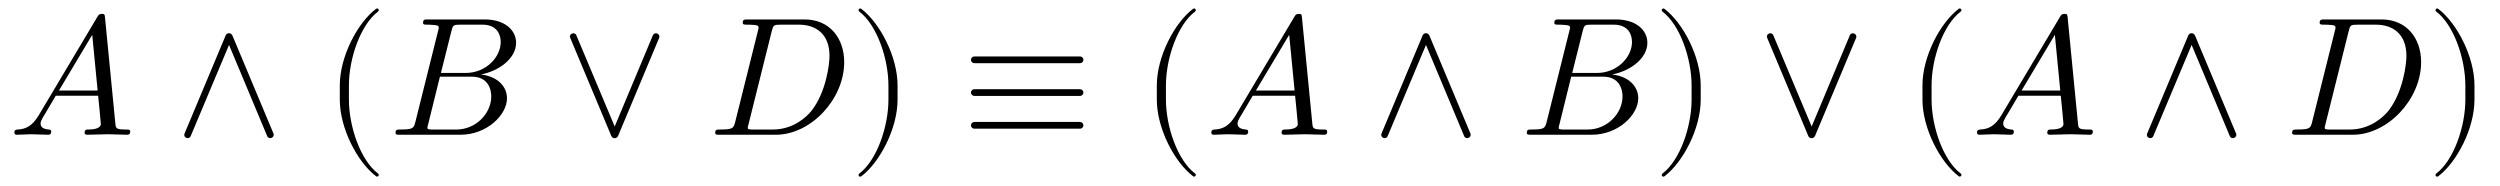
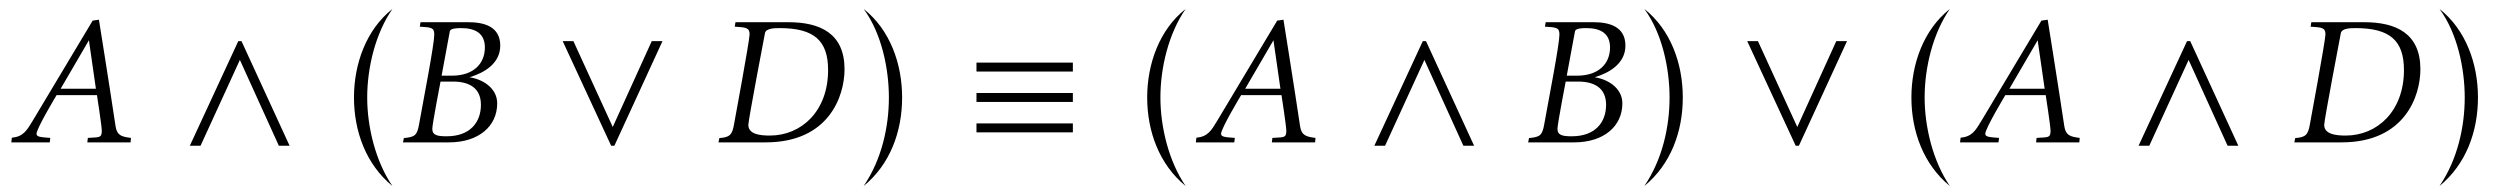
- <svg xmlns="http://www.w3.org/2000/svg" xmlns:xlink="http://www.w3.org/1999/xlink" version="1.1" width="147.515pt" height="10.923pt" viewBox="-.5 -7.952 147.515 10.923">
+ <svg xmlns="http://www.w3.org/2000/svg" xmlns:xlink="http://www.w3.org/1999/xlink" version="1.1" width="139.289pt" height="10.863pt" viewBox="-.5 -7.922 139.289 10.863">
  <defs>
-     <path id="g0-9" d="m3.308 2.371c0-.03-.02-.06-.04-.08c-1.036-.777-1.724-2.77-1.724-4.364v-.837c0-1.594 .687-3.587 1.724-4.364c.02-.02 .04-.05 .04-.08c0-.05-.05-.1-.1-.1c-.02 0-.04 .01-.06 .02c-1.096 .827-2.142 2.819-2.142 4.523v.837c0 1.704 1.046 3.696 2.142 4.523c.02 .01 .04 .02 .06 .02c.05 0 .1-.05 .1-.1z" />
-     <path id="g0-10" d="m2.869-2.072v-.837c0-1.704-1.046-3.696-2.142-4.523c-.02-.01-.04-.02-.06-.02c-.05 0-.1 .05-.1 .1c0 .03 .02 .06 .04 .08c1.036 .777 1.724 2.77 1.724 4.364v.837c0 1.594-.687 3.587-1.724 4.364c-.02 .02-.04 .05-.04 .08c0 .05 .05 .1 .1 .1c.02 0 .04-.01 .06-.02c1.096-.827 2.142-2.819 2.142-4.523z" />
-     <path id="g0-1270" d="m7.183-.199c0-.11-.1-.11-.229-.11c-.618 0-.618-.07-.648-.359l-.608-6.227c-.02-.199-.02-.239-.189-.239c-.159 0-.199 .07-.259 .169l-3.467 5.818c-.399 .667-.787 .807-1.225 .837c-.12 .01-.209 .01-.209 .199c0 .06 .05 .11 .13 .11c.269 0 .578-.03 .857-.03c.329 0 .677 .03 .996 .03c.06 0 .189 0 .189-.189c0-.11-.09-.12-.159-.12c-.229-.02-.468-.1-.468-.349c0-.12 .06-.229 .139-.369c.07-.12 .08-.12 .757-1.275h2.501c.02 .209 .159 1.564 .159 1.664c0 .299-.518 .329-.717 .329c-.139 0-.239 0-.239 .199c0 .11 .139 .11 .139 .11c.408 0 .837-.03 1.245-.03c.249 0 .877 .03 1.126 .03c.06 0 .179 0 .179-.199zm-1.923-2.411h-2.281l1.963-3.288l.319 3.288z" />
-     <path id="g0-1271" d="m7.532-5.43c0-.737-.658-1.375-1.853-1.375h-3.347c-.189 0-.289 0-.289 .199c0 .11 .09 .11 .279 .11c0 0 .209 0 .379 .02c.179 .02 .269 .03 .269 .159c0 .04-.01 .07-.04 .189l-1.335 5.35c-.1 .389-.12 .468-.907 .468c-.169 0-.269 0-.269 .199c0 .11 .09 .11 .269 .11h3.557c1.574 0 2.75-1.176 2.75-2.152c0-.717-.578-1.295-1.544-1.405c1.036-.189 2.082-.927 2.082-1.873zm-.907-.04c0 .877-.857 1.823-2.072 1.823h-1.455l.618-2.471c.09-.349 .11-.379 .538-.379h1.285c.877 0 1.086 .588 1.086 1.026zm-.558 3.208c0 .986-.887 1.953-2.062 1.953h-1.355c-.139 0-.159 0-.219-.01c-.1-.01-.13-.02-.13-.1c0-.03 0-.05 .05-.229l.687-2.78h1.883c.956 0 1.146 .737 1.146 1.166z" />
-     <path id="g0-1273" d="m8.01-4.284c0-1.405-.847-2.521-2.341-2.521h-3.347c-.189 0-.299 0-.299 .189c0 .12 .09 .12 .289 .12c.13 0 .309 .01 .428 .02c.159 .02 .219 .05 .219 .159c0 .04-.01 .07-.04 .189l-1.335 5.35c-.1 .389-.12 .468-.907 .468c-.169 0-.279 0-.279 .189c0 .12 .09 .12 .279 .12h3.298c2.072 0 4.035-2.102 4.035-4.284zm-.867-.369c0 .488-.199 2.122-1.046 3.218c-.289 .369-1.076 1.126-2.301 1.126h-1.126c-.139 0-.159 0-.219-.01c-.1-.01-.13-.02-.13-.1c0-.03 0-.05 .05-.229l1.365-5.469c.09-.349 .11-.379 .538-.379h1.066c.976 0 1.803 .528 1.803 1.843z" />
-     <path id="g0-2769" d="m5.948-.08l-2.421-5.778c-.08-.179-.329-.179-.399 0l-2.421 5.778c-.11 .249 .259 .399 .359 .159l2.262-5.38l2.252 5.38c.1 .239 .468 .09 .369-.159z" />
-     <path id="g0-2770" d="m5.948-5.709c.1-.249-.269-.399-.369-.159l-2.252 5.38l-2.262-5.38c-.1-.239-.468-.09-.359 .159l2.421 5.778c.07 .179 .319 .179 .399 0l2.421-5.778z" />
-     <path id="g0-2825" d="m7.193-4.423c0-.11-.09-.199-.199-.199h-6.237c-.11 0-.199 .09-.199 .199s.09 .199 .199 .199h6.237c.11 0 .199-.09 .199-.199zm0 1.933c0-.11-.09-.199-.199-.199h-6.237c-.11 0-.199 .09-.199 .199s.09 .199 .199 .199h6.237c.11 0 .199-.09 .199-.199zm0 1.933c0-.11-.09-.199-.199-.199h-6.237c-.11 0-.199 .09-.199 .199s.09 .199 .199 .199h6.237c.11 0 .199-.09 .199-.199z" />
+     <path id="g0-7" d="m.727-2.491c0 1.893 .677 3.736 2.142 4.932c-.936-1.365-1.405-3.278-1.405-4.932c0-1.664 .458-3.567 1.405-4.932c-1.465 1.156-2.142 3.068-2.142 4.932z" />
+     <path id="g0-8" d="m.438 2.441c1.474-1.205 2.142-3.029 2.142-4.932c0-1.873-.667-3.766-2.142-4.932c1.006 1.365 1.405 3.347 1.405 4.932c0 1.614-.389 3.437-1.405 4.932z" />
+     <path id="g0-381" d="m.648 .199h.598l2.192-4.782l2.172 4.782h.598l-2.68-5.828h-.179l-2.7 5.828z" />
+     <path id="g0-382" d="m.648-5.629l2.7 5.828h.179l2.68-5.828h-.598l-2.172 4.782l-2.192-4.782h-.598z" />
+     <path id="g0-432" d="m.648-.548h5.37v-.498h-5.37v.498zm0-1.694h5.37v-.498h-5.37v.498zm0-1.694h5.37v-.498h-5.37v.498z" />
+     <path id="g0-2543" d="m.13 .01h2.142l.03-.249c-.528-.04-.767-.05-.767-.229c0-.299 1.116-2.152 1.116-2.152h2.252c0 0 .269 1.733 .269 1.993c0 .418-.179 .339-.777 .389l-.03 .249h2.411l.02-.249c-.518-.07-.777-.13-.857-.648c-.339-2.271-.927-5.938-.927-5.938l-.349 .05l-3.347 5.589c-.319 .528-.518 .877-1.156 .936l-.03 .259zm2.75-2.989l1.574-2.7l.389 2.7h-1.963z" />
+     <path id="g0-2544" d="m.149 .01h2.57c1.654 0 2.68-.907 2.68-2.172c0-.847-.797-1.345-1.544-1.455c.837-.249 1.714-.777 1.714-1.763c0-1.076-.917-1.305-1.783-1.305h-2.66l-.04 .249c.628 .04 .807 .04 .807 .438c0 .538-.578 3.517-.847 5.001c-.11 .628-.239 .707-.847 .767l-.05 .239zm1.634-.757c0-.259 .458-2.63 .458-2.63h.697c.917 0 1.554 .369 1.554 1.295c0 .986-.618 1.753-1.903 1.753c-.488 0-.807-.04-.807-.418zm.518-2.959l.458-2.471c.03-.169 .399-.179 .638-.179c.787 0 1.315 .299 1.315 1.076c0 .936-.667 1.574-1.833 1.574h-.578z" />
+     <path id="g0-2546" d="m.259 .01h2.63c3.527 0 4.394-2.58 4.394-4.075c0-1.993-1.355-2.62-3.128-2.62h-2.949l-.04 .249c.618 .04 .827 .05 .827 .428c0 .339-.867 5.011-.867 5.011c-.1 .588-.239 .727-.817 .767l-.05 .239zm1.664-.976c0-.269 .927-5.111 .927-5.111c.05-.259 .488-.279 .817-.279c1.933 0 2.7 .707 2.7 2.341c0 2.271-1.474 3.646-3.248 3.646c-.518 0-1.196-.06-1.196-.598z" />
  </defs>
-   <g id="page17">
-     <use x="0" y="0" xlink:href="#g0-1270" />
-     <use x="9.686" y="0" xlink:href="#g0-2769" />
-     <use x="18.544" y="0" xlink:href="#g0-9" />
-     <use x="22.42" y="0" xlink:href="#g0-1271" />
-     <use x="32.444" y="0" xlink:href="#g0-2770" />
-     <use x="41.303" y="0" xlink:href="#g0-1273" />
-     <use x="49.592" y="0" xlink:href="#g0-10" />
-     <use x="56.235" y="0" xlink:href="#g0-2825" />
-     <use x="66.753" y="0" xlink:href="#g0-9" />
-     <use x="70.628" y="0" xlink:href="#g0-1270" />
-     <use x="80.314" y="0" xlink:href="#g0-2769" />
-     <use x="89.172" y="0" xlink:href="#g0-1271" />
-     <use x="96.983" y="0" xlink:href="#g0-10" />
-     <use x="103.072" y="0" xlink:href="#g0-2770" />
-     <use x="111.931" y="0" xlink:href="#g0-9" />
-     <use x="115.807" y="0" xlink:href="#g0-1270" />
-     <use x="125.492" y="0" xlink:href="#g0-2769" />
-     <use x="134.351" y="0" xlink:href="#g0-1273" />
-     <use x="142.64" y="0" xlink:href="#g0-10" />
+   <g id="page16">
+     <use x="0" y="0" xlink:href="#g0-2543" />
+     <use x="9.427" y="0" xlink:href="#g0-381" />
+     <use x="18.495" y="0" xlink:href="#g0-7" />
+     <use x="21.803" y="0" xlink:href="#g0-2544" />
+     <use x="30.203" y="0" xlink:href="#g0-382" />
+     <use x="39.271" y="0" xlink:href="#g0-2546" />
+     <use x="47.182" y="0" xlink:href="#g0-8" />
+     <use x="53.257" y="0" xlink:href="#g0-432" />
+     <use x="62.689" y="0" xlink:href="#g0-7" />
+     <use x="65.997" y="0" xlink:href="#g0-2543" />
+     <use x="75.423" y="0" xlink:href="#g0-381" />
+     <use x="84.492" y="0" xlink:href="#g0-2544" />
+     <use x="90.678" y="0" xlink:href="#g0-8" />
+     <use x="96.2" y="0" xlink:href="#g0-382" />
+     <use x="105.268" y="0" xlink:href="#g0-7" />
+     <use x="108.576" y="0" xlink:href="#g0-2543" />
+     <use x="118.002" y="0" xlink:href="#g0-381" />
+     <use x="127.071" y="0" xlink:href="#g0-2546" />
+     <use x="134.981" y="0" xlink:href="#g0-8" />
  </g>
</svg>
